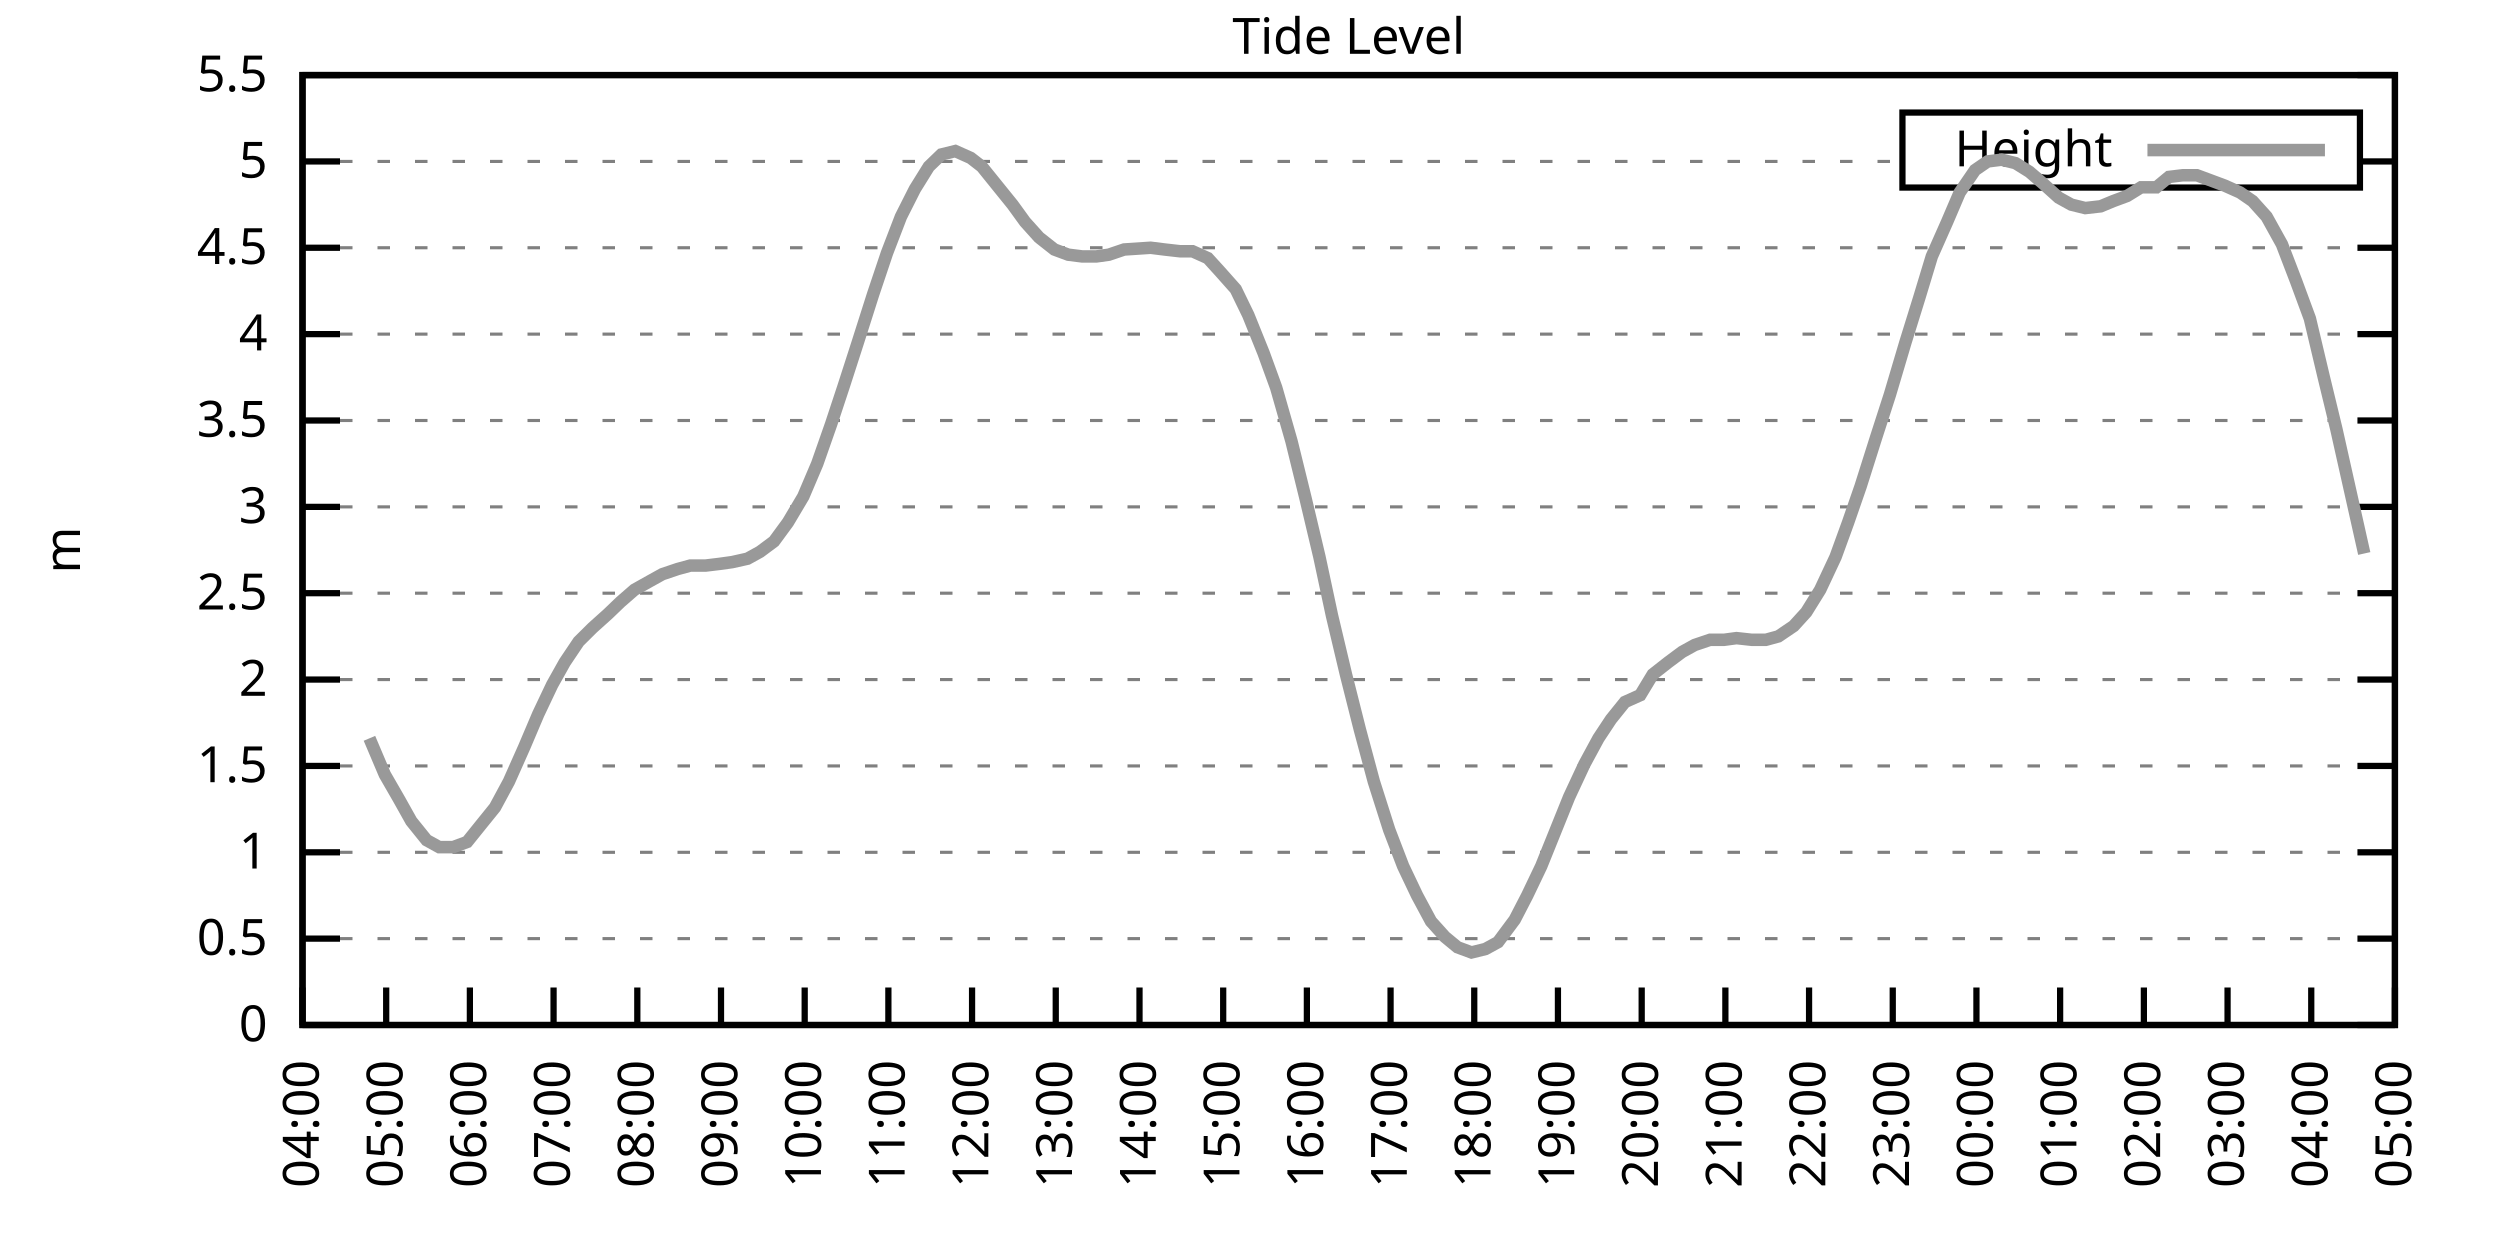
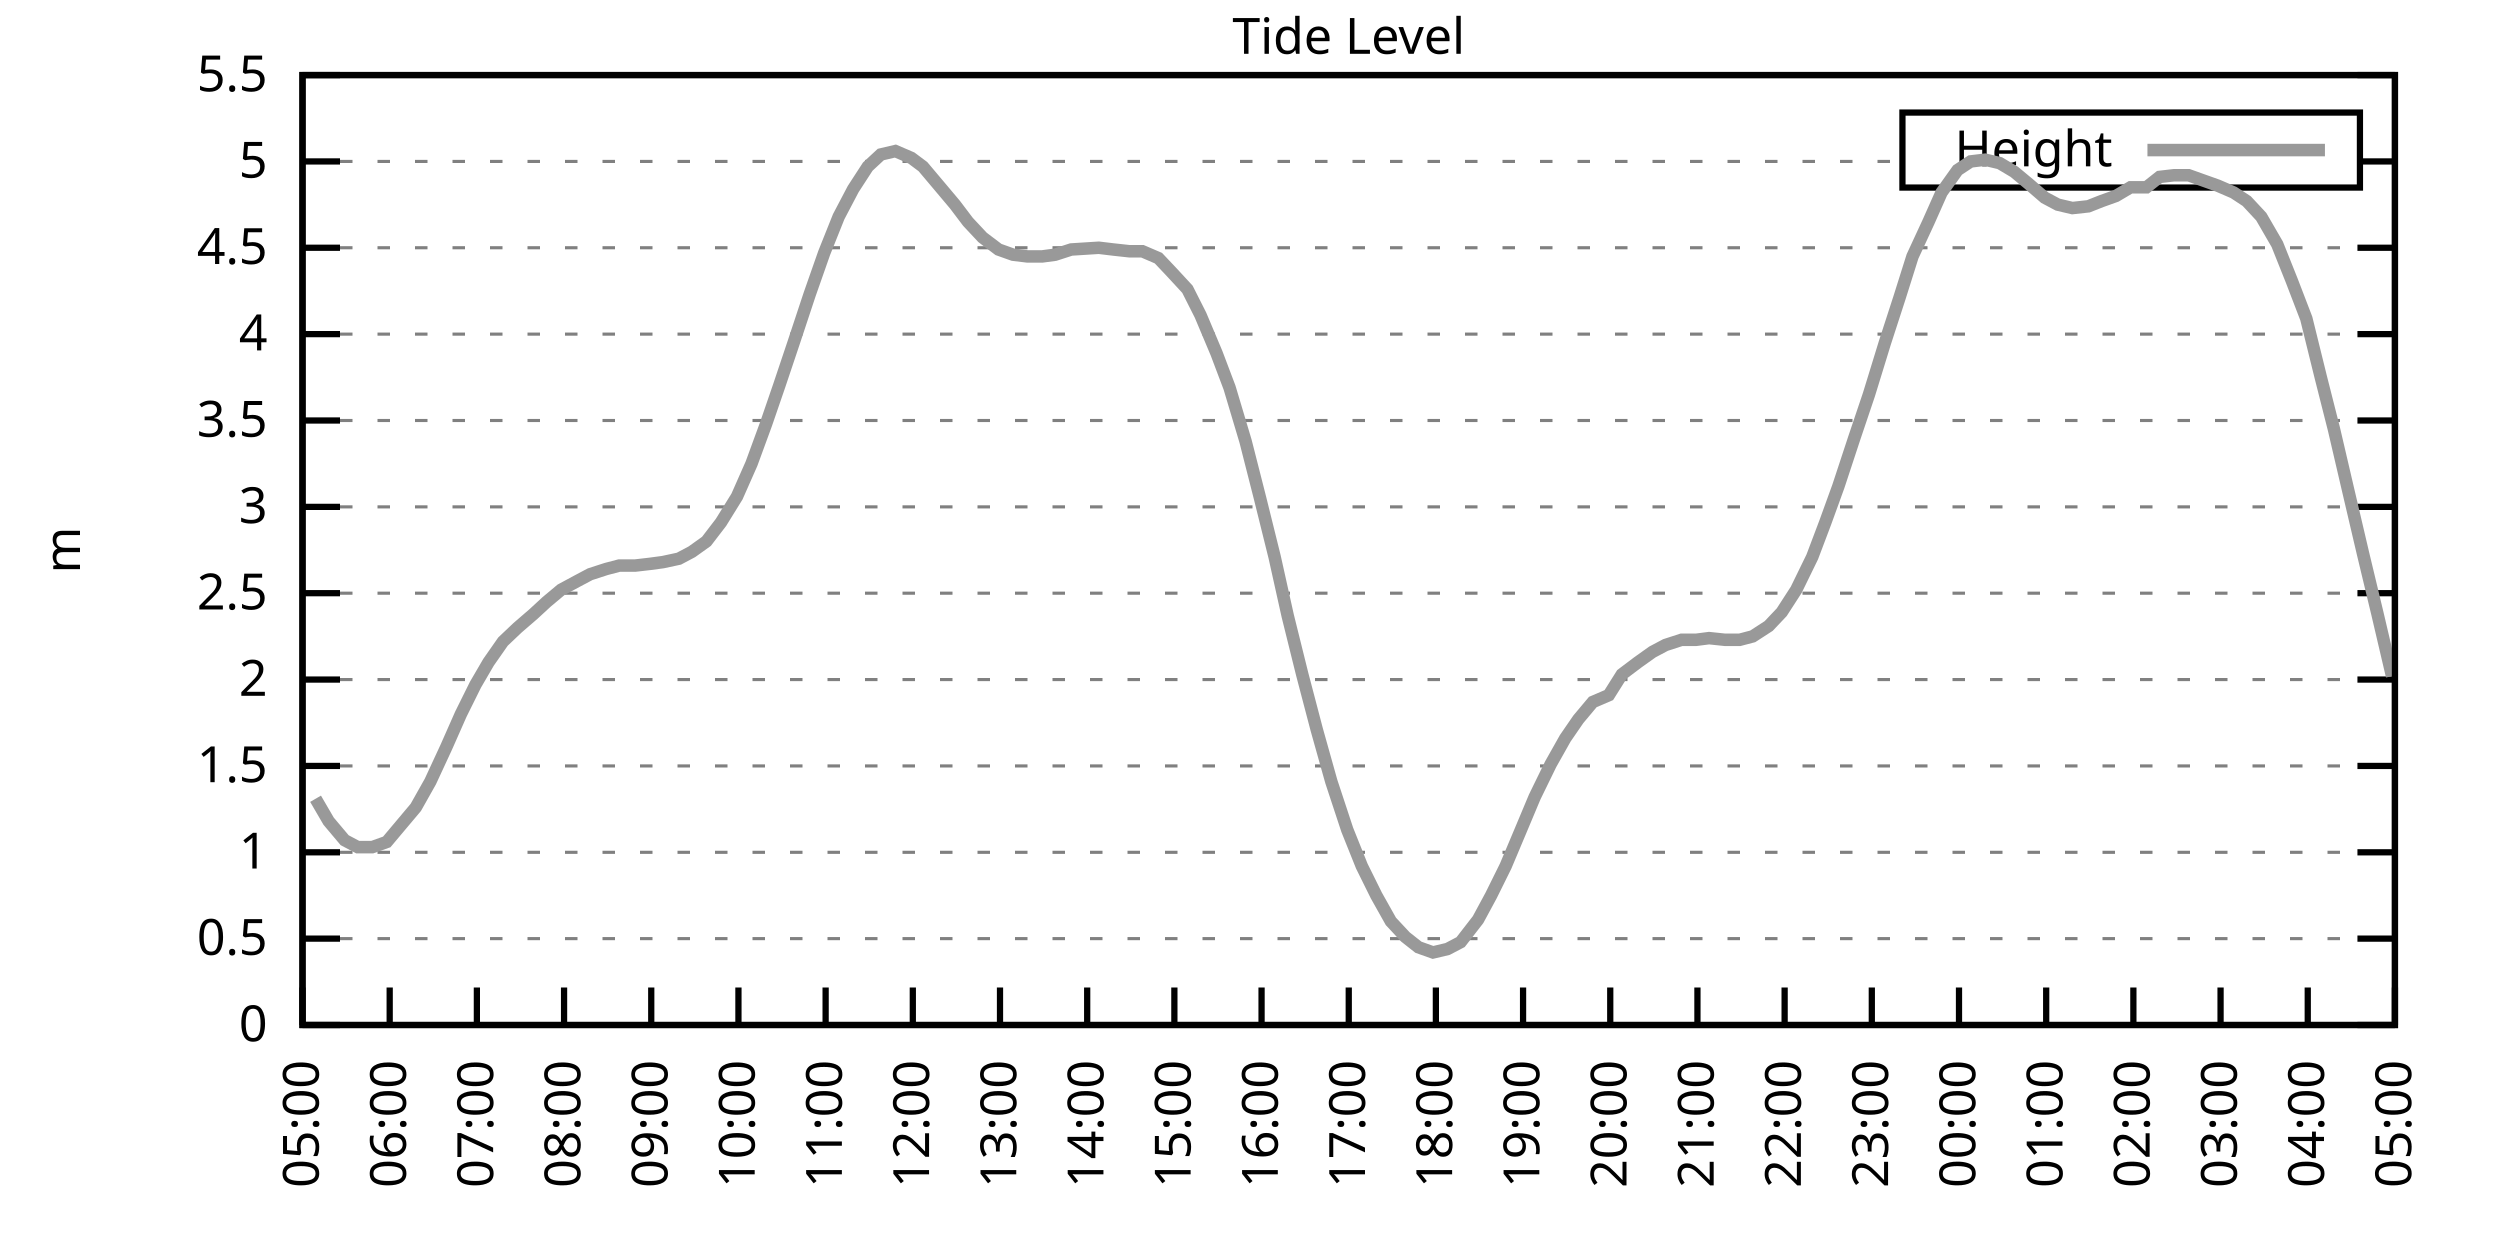
<svg xmlns="http://www.w3.org/2000/svg" xmlns:xlink="http://www.w3.org/1999/xlink" width="400" height="200" viewBox="0 0 400 200">
  <g id="gnuplot_canvas">
    <rect x="0" y="0" width="400" height="200" fill="none" />
    <defs>
      <circle id="gpDot" r="0.5" stroke-width="0.5" stroke="currentColor" />
      <path id="gpPt0" stroke-width="0.333" stroke="currentColor" d="M-1,0 h2 M0,-1 v2" />
      <path id="gpPt1" stroke-width="0.333" stroke="currentColor" d="M-1,-1 L1,1 M1,-1 L-1,1" />
      <path id="gpPt2" stroke-width="0.333" stroke="currentColor" d="M-1,0 L1,0 M0,-1 L0,1 M-1,-1 L1,1 M-1,1 L1,-1" />
      <rect id="gpPt3" stroke-width="0.333" stroke="currentColor" x="-1" y="-1" width="2" height="2" />
      <rect id="gpPt4" stroke-width="0.333" stroke="currentColor" fill="currentColor" x="-1" y="-1" width="2" height="2" />
      <circle id="gpPt5" stroke-width="0.333" stroke="currentColor" cx="0" cy="0" r="1" />
      <use xlink:href="#gpPt5" id="gpPt6" fill="currentColor" stroke="none" />
      <path id="gpPt7" stroke-width="0.333" stroke="currentColor" d="M0,-1.33 L-1.33,0.67 L1.33,0.67 z" />
      <use xlink:href="#gpPt7" id="gpPt8" fill="currentColor" stroke="none" />
      <use xlink:href="#gpPt7" id="gpPt9" stroke="currentColor" transform="rotate(180)" />
      <use xlink:href="#gpPt9" id="gpPt10" fill="currentColor" stroke="none" />
      <use xlink:href="#gpPt3" id="gpPt11" stroke="currentColor" transform="rotate(45)" />
      <use xlink:href="#gpPt11" id="gpPt12" fill="currentColor" stroke="none" />
      <path id="gpPt13" stroke-width="0.333" stroke="currentColor" d="M0,1.330 L1.265,0.411 L0.782,-1.067 L-0.782,-1.076 L-1.265,0.411 z" />
      <use xlink:href="#gpPt13" id="gpPt14" fill="currentColor" stroke="none" />
      <filter id="textbox" filterUnits="objectBoundingBox" x="0" y="0" height="1" width="1">
        <feFlood flood-color="white" flood-opacity="1" result="bgnd" />
        <feComposite in="SourceGraphic" in2="bgnd" operator="atop" />
      </filter>
      <filter id="greybox" filterUnits="objectBoundingBox" x="0" y="0" height="1" width="1">
        <feFlood flood-color="lightgrey" flood-opacity="1" result="grey" />
        <feComposite in="SourceGraphic" in2="grey" operator="atop" />
      </filter>
    </defs>
    <g fill="none" color="white" stroke="currentColor" stroke-width="1.00" stroke-linecap="butt" stroke-linejoin="miter">
</g>
    <g fill="none" color="black" stroke="currentColor" stroke-width="1.00" stroke-linecap="butt" stroke-linejoin="miter">
      <g stroke="none" shape-rendering="crispEdges">
        <polygon fill="rgb(255, 255, 255)" points="48.40,164.00 383.18,164.00 383.18,12.02 48.40,12.02 " />
      </g>
    </g>
    <g fill="none" color="black" stroke="currentColor" stroke-width="1.00" stroke-linecap="butt" stroke-linejoin="miter">
</g>
    <g fill="none" color="black" stroke="black" stroke-width="0.50" stroke-linecap="butt" stroke-linejoin="miter">
</g>
    <g fill="none" color="gray" stroke="currentColor" stroke-width="0.50" stroke-linecap="butt" stroke-linejoin="miter">
      <path stroke="gray" stroke-dasharray="2,4" class="gridline" d="M48.40,164.00 L383.19,164.00  " />
    </g>
    <g fill="none" color="gray" stroke="gray" stroke-width="1.00" stroke-linecap="butt" stroke-linejoin="miter">
</g>
    <g fill="none" color="black" stroke="currentColor" stroke-width="1.00" stroke-linecap="butt" stroke-linejoin="miter">
      <path stroke="black" d="M48.40,164.00 L54.40,164.00 M383.19,164.00 L377.19,164.00  " />
      <g transform="translate(42.80,166.60)" stroke="none" fill="black" font-family="Sans" font-size="8.00" text-anchor="end">
        <text>
          <tspan font-family="Sans"> 0</tspan>
        </text>
      </g>
    </g>
    <g fill="none" color="black" stroke="currentColor" stroke-width="1.00" stroke-linecap="butt" stroke-linejoin="miter">
</g>
    <g fill="none" color="black" stroke="black" stroke-width="0.50" stroke-linecap="butt" stroke-linejoin="miter">
</g>
    <g fill="none" color="gray" stroke="currentColor" stroke-width="0.50" stroke-linecap="butt" stroke-linejoin="miter">
      <path stroke="gray" stroke-dasharray="2,4" class="gridline" d="M48.40,150.18 L383.19,150.18  " />
    </g>
    <g fill="none" color="gray" stroke="gray" stroke-width="1.00" stroke-linecap="butt" stroke-linejoin="miter">
</g>
    <g fill="none" color="black" stroke="currentColor" stroke-width="1.00" stroke-linecap="butt" stroke-linejoin="miter">
      <path stroke="black" d="M48.40,150.18 L54.40,150.18 M383.19,150.18 L377.19,150.18  " />
      <g transform="translate(42.80,152.78)" stroke="none" fill="black" font-family="Sans" font-size="8.00" text-anchor="end">
        <text>
          <tspan font-family="Sans"> 0.5</tspan>
        </text>
      </g>
    </g>
    <g fill="none" color="black" stroke="currentColor" stroke-width="1.00" stroke-linecap="butt" stroke-linejoin="miter">
</g>
    <g fill="none" color="black" stroke="black" stroke-width="0.50" stroke-linecap="butt" stroke-linejoin="miter">
</g>
    <g fill="none" color="gray" stroke="currentColor" stroke-width="0.50" stroke-linecap="butt" stroke-linejoin="miter">
      <path stroke="gray" stroke-dasharray="2,4" class="gridline" d="M48.40,136.37 L383.19,136.37  " />
    </g>
    <g fill="none" color="gray" stroke="gray" stroke-width="1.00" stroke-linecap="butt" stroke-linejoin="miter">
</g>
    <g fill="none" color="black" stroke="currentColor" stroke-width="1.00" stroke-linecap="butt" stroke-linejoin="miter">
      <path stroke="black" d="M48.40,136.37 L54.40,136.37 M383.19,136.37 L377.19,136.37  " />
      <g transform="translate(42.80,138.97)" stroke="none" fill="black" font-family="Sans" font-size="8.00" text-anchor="end">
        <text>
          <tspan font-family="Sans"> 1</tspan>
        </text>
      </g>
    </g>
    <g fill="none" color="black" stroke="currentColor" stroke-width="1.00" stroke-linecap="butt" stroke-linejoin="miter">
</g>
    <g fill="none" color="black" stroke="black" stroke-width="0.50" stroke-linecap="butt" stroke-linejoin="miter">
</g>
    <g fill="none" color="gray" stroke="currentColor" stroke-width="0.50" stroke-linecap="butt" stroke-linejoin="miter">
      <path stroke="gray" stroke-dasharray="2,4" class="gridline" d="M48.40,122.55 L383.19,122.55  " />
    </g>
    <g fill="none" color="gray" stroke="gray" stroke-width="1.00" stroke-linecap="butt" stroke-linejoin="miter">
</g>
    <g fill="none" color="black" stroke="currentColor" stroke-width="1.00" stroke-linecap="butt" stroke-linejoin="miter">
      <path stroke="black" d="M48.40,122.55 L54.40,122.55 M383.19,122.55 L377.19,122.55  " />
      <g transform="translate(42.80,125.15)" stroke="none" fill="black" font-family="Sans" font-size="8.00" text-anchor="end">
        <text>
          <tspan font-family="Sans"> 1.5</tspan>
        </text>
      </g>
    </g>
    <g fill="none" color="black" stroke="currentColor" stroke-width="1.00" stroke-linecap="butt" stroke-linejoin="miter">
</g>
    <g fill="none" color="black" stroke="black" stroke-width="0.50" stroke-linecap="butt" stroke-linejoin="miter">
</g>
    <g fill="none" color="gray" stroke="currentColor" stroke-width="0.50" stroke-linecap="butt" stroke-linejoin="miter">
      <path stroke="gray" stroke-dasharray="2,4" class="gridline" d="M48.40,108.73 L383.19,108.73  " />
    </g>
    <g fill="none" color="gray" stroke="gray" stroke-width="1.00" stroke-linecap="butt" stroke-linejoin="miter">
</g>
    <g fill="none" color="black" stroke="currentColor" stroke-width="1.00" stroke-linecap="butt" stroke-linejoin="miter">
      <path stroke="black" d="M48.40,108.73 L54.40,108.73 M383.19,108.73 L377.19,108.73  " />
      <g transform="translate(42.80,111.33)" stroke="none" fill="black" font-family="Sans" font-size="8.00" text-anchor="end">
        <text>
          <tspan font-family="Sans"> 2</tspan>
        </text>
      </g>
    </g>
    <g fill="none" color="black" stroke="currentColor" stroke-width="1.00" stroke-linecap="butt" stroke-linejoin="miter">
</g>
    <g fill="none" color="black" stroke="black" stroke-width="0.50" stroke-linecap="butt" stroke-linejoin="miter">
</g>
    <g fill="none" color="gray" stroke="currentColor" stroke-width="0.50" stroke-linecap="butt" stroke-linejoin="miter">
      <path stroke="gray" stroke-dasharray="2,4" class="gridline" d="M48.40,94.91 L383.19,94.91  " />
    </g>
    <g fill="none" color="gray" stroke="gray" stroke-width="1.00" stroke-linecap="butt" stroke-linejoin="miter">
</g>
    <g fill="none" color="black" stroke="currentColor" stroke-width="1.00" stroke-linecap="butt" stroke-linejoin="miter">
      <path stroke="black" d="M48.40,94.91 L54.40,94.91 M383.19,94.91 L377.19,94.91  " />
      <g transform="translate(42.80,97.51)" stroke="none" fill="black" font-family="Sans" font-size="8.00" text-anchor="end">
        <text>
          <tspan font-family="Sans"> 2.5</tspan>
        </text>
      </g>
    </g>
    <g fill="none" color="black" stroke="currentColor" stroke-width="1.00" stroke-linecap="butt" stroke-linejoin="miter">
</g>
    <g fill="none" color="black" stroke="black" stroke-width="0.50" stroke-linecap="butt" stroke-linejoin="miter">
</g>
    <g fill="none" color="gray" stroke="currentColor" stroke-width="0.50" stroke-linecap="butt" stroke-linejoin="miter">
      <path stroke="gray" stroke-dasharray="2,4" class="gridline" d="M48.40,81.10 L383.19,81.10  " />
    </g>
    <g fill="none" color="gray" stroke="gray" stroke-width="1.00" stroke-linecap="butt" stroke-linejoin="miter">
</g>
    <g fill="none" color="black" stroke="currentColor" stroke-width="1.00" stroke-linecap="butt" stroke-linejoin="miter">
      <path stroke="black" d="M48.40,81.10 L54.40,81.10 M383.19,81.10 L377.19,81.10  " />
      <g transform="translate(42.80,83.70)" stroke="none" fill="black" font-family="Sans" font-size="8.00" text-anchor="end">
        <text>
          <tspan font-family="Sans"> 3</tspan>
        </text>
      </g>
    </g>
    <g fill="none" color="black" stroke="currentColor" stroke-width="1.00" stroke-linecap="butt" stroke-linejoin="miter">
</g>
    <g fill="none" color="black" stroke="black" stroke-width="0.50" stroke-linecap="butt" stroke-linejoin="miter">
</g>
    <g fill="none" color="gray" stroke="currentColor" stroke-width="0.50" stroke-linecap="butt" stroke-linejoin="miter">
      <path stroke="gray" stroke-dasharray="2,4" class="gridline" d="M48.40,67.28 L383.19,67.28  " />
    </g>
    <g fill="none" color="gray" stroke="gray" stroke-width="1.00" stroke-linecap="butt" stroke-linejoin="miter">
</g>
    <g fill="none" color="black" stroke="currentColor" stroke-width="1.00" stroke-linecap="butt" stroke-linejoin="miter">
      <path stroke="black" d="M48.40,67.28 L54.40,67.28 M383.19,67.28 L377.19,67.28  " />
      <g transform="translate(42.80,69.88)" stroke="none" fill="black" font-family="Sans" font-size="8.00" text-anchor="end">
        <text>
          <tspan font-family="Sans"> 3.5</tspan>
        </text>
      </g>
    </g>
    <g fill="none" color="black" stroke="currentColor" stroke-width="1.00" stroke-linecap="butt" stroke-linejoin="miter">
</g>
    <g fill="none" color="black" stroke="black" stroke-width="0.50" stroke-linecap="butt" stroke-linejoin="miter">
</g>
    <g fill="none" color="gray" stroke="currentColor" stroke-width="0.50" stroke-linecap="butt" stroke-linejoin="miter">
      <path stroke="gray" stroke-dasharray="2,4" class="gridline" d="M48.40,53.46 L383.19,53.46  " />
    </g>
    <g fill="none" color="gray" stroke="gray" stroke-width="1.00" stroke-linecap="butt" stroke-linejoin="miter">
</g>
    <g fill="none" color="black" stroke="currentColor" stroke-width="1.00" stroke-linecap="butt" stroke-linejoin="miter">
      <path stroke="black" d="M48.40,53.46 L54.40,53.46 M383.19,53.46 L377.19,53.46  " />
      <g transform="translate(42.80,56.06)" stroke="none" fill="black" font-family="Sans" font-size="8.00" text-anchor="end">
        <text>
          <tspan font-family="Sans"> 4</tspan>
        </text>
      </g>
    </g>
    <g fill="none" color="black" stroke="currentColor" stroke-width="1.00" stroke-linecap="butt" stroke-linejoin="miter">
</g>
    <g fill="none" color="black" stroke="black" stroke-width="0.50" stroke-linecap="butt" stroke-linejoin="miter">
</g>
    <g fill="none" color="gray" stroke="currentColor" stroke-width="0.50" stroke-linecap="butt" stroke-linejoin="miter">
      <path stroke="gray" stroke-dasharray="2,4" class="gridline" d="M48.40,39.64 L383.19,39.64  " />
    </g>
    <g fill="none" color="gray" stroke="gray" stroke-width="1.00" stroke-linecap="butt" stroke-linejoin="miter">
</g>
    <g fill="none" color="black" stroke="currentColor" stroke-width="1.00" stroke-linecap="butt" stroke-linejoin="miter">
      <path stroke="black" d="M48.40,39.64 L54.40,39.64 M383.19,39.64 L377.19,39.64  " />
      <g transform="translate(42.80,42.24)" stroke="none" fill="black" font-family="Sans" font-size="8.00" text-anchor="end">
        <text>
          <tspan font-family="Sans"> 4.5</tspan>
        </text>
      </g>
    </g>
    <g fill="none" color="black" stroke="currentColor" stroke-width="1.00" stroke-linecap="butt" stroke-linejoin="miter">
</g>
    <g fill="none" color="black" stroke="black" stroke-width="0.50" stroke-linecap="butt" stroke-linejoin="miter">
</g>
    <g fill="none" color="gray" stroke="currentColor" stroke-width="0.50" stroke-linecap="butt" stroke-linejoin="miter">
      <path stroke="gray" stroke-dasharray="2,4" class="gridline" d="M48.40,25.83 L304.39,25.83 M377.59,25.83 L383.19,25.83  " />
    </g>
    <g fill="none" color="gray" stroke="gray" stroke-width="1.00" stroke-linecap="butt" stroke-linejoin="miter">
</g>
    <g fill="none" color="black" stroke="currentColor" stroke-width="1.00" stroke-linecap="butt" stroke-linejoin="miter">
      <path stroke="black" d="M48.40,25.83 L54.40,25.83 M383.19,25.83 L377.19,25.83  " />
      <g transform="translate(42.80,28.43)" stroke="none" fill="black" font-family="Sans" font-size="8.00" text-anchor="end">
        <text>
          <tspan font-family="Sans"> 5</tspan>
        </text>
      </g>
    </g>
    <g fill="none" color="black" stroke="currentColor" stroke-width="1.00" stroke-linecap="butt" stroke-linejoin="miter">
</g>
    <g fill="none" color="black" stroke="black" stroke-width="0.50" stroke-linecap="butt" stroke-linejoin="miter">
</g>
    <g fill="none" color="gray" stroke="currentColor" stroke-width="0.50" stroke-linecap="butt" stroke-linejoin="miter">
      <path stroke="gray" stroke-dasharray="2,4" class="gridline" d="M48.40,12.01 L383.19,12.01  " />
    </g>
    <g fill="none" color="gray" stroke="gray" stroke-width="1.00" stroke-linecap="butt" stroke-linejoin="miter">
</g>
    <g fill="none" color="black" stroke="currentColor" stroke-width="1.00" stroke-linecap="butt" stroke-linejoin="miter">
      <path stroke="black" d="M48.40,12.01 L54.40,12.01 M383.19,12.01 L377.19,12.01  " />
      <g transform="translate(42.80,14.61)" stroke="none" fill="black" font-family="Sans" font-size="8.00" text-anchor="end">
        <text>
          <tspan font-family="Sans"> 5.5</tspan>
        </text>
      </g>
    </g>
    <g fill="none" color="black" stroke="currentColor" stroke-width="1.00" stroke-linecap="butt" stroke-linejoin="miter">
      <path stroke="black" d="M48.40,164.00 L48.40,158.00  " />
      <g transform="translate(51.00,169.60) rotate(270.00)" stroke="none" fill="black" font-family="Sans" font-size="8.00" text-anchor="end">
        <text>
-           <tspan font-family="Sans">04:00</tspan>
-         </text>
-       </g>
-     </g>
-     <g fill="none" color="black" stroke="currentColor" stroke-width="1.00" stroke-linecap="butt" stroke-linejoin="miter">
-       <path stroke="black" d="M61.79,164.00 L61.79,158.00  " />
-       <g transform="translate(64.39,169.60) rotate(270.00)" stroke="none" fill="black" font-family="Sans" font-size="8.00" text-anchor="end">
-         <text>
          <tspan font-family="Sans">05:00</tspan>
        </text>
      </g>
    </g>
    <g fill="none" color="black" stroke="currentColor" stroke-width="1.00" stroke-linecap="butt" stroke-linejoin="miter">
-       <path stroke="black" d="M75.18,164.00 L75.18,158.00  " />
-       <g transform="translate(77.78,169.60) rotate(270.00)" stroke="none" fill="black" font-family="Sans" font-size="8.00" text-anchor="end">
+       <path stroke="black" d="M62.35,164.00 L62.35,158.00  " />
+       <g transform="translate(64.95,169.60) rotate(270.00)" stroke="none" fill="black" font-family="Sans" font-size="8.00" text-anchor="end">
        <text>
          <tspan font-family="Sans">06:00</tspan>
        </text>
      </g>
    </g>
    <g fill="none" color="black" stroke="currentColor" stroke-width="1.00" stroke-linecap="butt" stroke-linejoin="miter">
-       <path stroke="black" d="M88.57,164.00 L88.57,158.00  " />
-       <g transform="translate(91.17,169.60) rotate(270.00)" stroke="none" fill="black" font-family="Sans" font-size="8.00" text-anchor="end">
+       <path stroke="black" d="M76.30,164.00 L76.30,158.00  " />
+       <g transform="translate(78.90,169.60) rotate(270.00)" stroke="none" fill="black" font-family="Sans" font-size="8.00" text-anchor="end">
        <text>
          <tspan font-family="Sans">07:00</tspan>
        </text>
      </g>
    </g>
    <g fill="none" color="black" stroke="currentColor" stroke-width="1.00" stroke-linecap="butt" stroke-linejoin="miter">
-       <path stroke="black" d="M101.97,164.00 L101.97,158.00  " />
-       <g transform="translate(104.57,169.60) rotate(270.00)" stroke="none" fill="black" font-family="Sans" font-size="8.00" text-anchor="end">
+       <path stroke="black" d="M90.25,164.00 L90.25,158.00  " />
+       <g transform="translate(92.85,169.60) rotate(270.00)" stroke="none" fill="black" font-family="Sans" font-size="8.00" text-anchor="end">
        <text>
          <tspan font-family="Sans">08:00</tspan>
        </text>
      </g>
    </g>
    <g fill="none" color="black" stroke="currentColor" stroke-width="1.00" stroke-linecap="butt" stroke-linejoin="miter">
-       <path stroke="black" d="M115.36,164.00 L115.36,158.00  " />
-       <g transform="translate(117.96,169.60) rotate(270.00)" stroke="none" fill="black" font-family="Sans" font-size="8.00" text-anchor="end">
+       <path stroke="black" d="M104.20,164.00 L104.20,158.00  " />
+       <g transform="translate(106.80,169.60) rotate(270.00)" stroke="none" fill="black" font-family="Sans" font-size="8.00" text-anchor="end">
        <text>
          <tspan font-family="Sans">09:00</tspan>
        </text>
      </g>
    </g>
    <g fill="none" color="black" stroke="currentColor" stroke-width="1.00" stroke-linecap="butt" stroke-linejoin="miter">
-       <path stroke="black" d="M128.75,164.00 L128.75,158.00  " />
-       <g transform="translate(131.35,169.60) rotate(270.00)" stroke="none" fill="black" font-family="Sans" font-size="8.00" text-anchor="end">
+       <path stroke="black" d="M118.15,164.00 L118.15,158.00  " />
+       <g transform="translate(120.75,169.60) rotate(270.00)" stroke="none" fill="black" font-family="Sans" font-size="8.00" text-anchor="end">
        <text>
          <tspan font-family="Sans">10:00</tspan>
        </text>
      </g>
    </g>
    <g fill="none" color="black" stroke="currentColor" stroke-width="1.00" stroke-linecap="butt" stroke-linejoin="miter">
-       <path stroke="black" d="M142.14,164.00 L142.14,158.00  " />
-       <g transform="translate(144.74,169.60) rotate(270.00)" stroke="none" fill="black" font-family="Sans" font-size="8.00" text-anchor="end">
+       <path stroke="black" d="M132.10,164.00 L132.10,158.00  " />
+       <g transform="translate(134.70,169.60) rotate(270.00)" stroke="none" fill="black" font-family="Sans" font-size="8.00" text-anchor="end">
        <text>
          <tspan font-family="Sans">11:00</tspan>
        </text>
      </g>
    </g>
    <g fill="none" color="black" stroke="currentColor" stroke-width="1.00" stroke-linecap="butt" stroke-linejoin="miter">
-       <path stroke="black" d="M155.53,164.00 L155.53,158.00  " />
-       <g transform="translate(158.13,169.60) rotate(270.00)" stroke="none" fill="black" font-family="Sans" font-size="8.00" text-anchor="end">
+       <path stroke="black" d="M146.05,164.00 L146.05,158.00  " />
+       <g transform="translate(148.65,169.60) rotate(270.00)" stroke="none" fill="black" font-family="Sans" font-size="8.00" text-anchor="end">
        <text>
          <tspan font-family="Sans">12:00</tspan>
        </text>
      </g>
    </g>
    <g fill="none" color="black" stroke="currentColor" stroke-width="1.00" stroke-linecap="butt" stroke-linejoin="miter">
-       <path stroke="black" d="M168.92,164.00 L168.92,158.00  " />
-       <g transform="translate(171.52,169.60) rotate(270.00)" stroke="none" fill="black" font-family="Sans" font-size="8.00" text-anchor="end">
+       <path stroke="black" d="M160.00,164.00 L160.00,158.00  " />
+       <g transform="translate(162.60,169.60) rotate(270.00)" stroke="none" fill="black" font-family="Sans" font-size="8.00" text-anchor="end">
        <text>
          <tspan font-family="Sans">13:00</tspan>
        </text>
      </g>
    </g>
    <g fill="none" color="black" stroke="currentColor" stroke-width="1.00" stroke-linecap="butt" stroke-linejoin="miter">
-       <path stroke="black" d="M182.32,164.00 L182.32,158.00  " />
-       <g transform="translate(184.92,169.60) rotate(270.00)" stroke="none" fill="black" font-family="Sans" font-size="8.00" text-anchor="end">
+       <path stroke="black" d="M173.95,164.00 L173.95,158.00  " />
+       <g transform="translate(176.55,169.60) rotate(270.00)" stroke="none" fill="black" font-family="Sans" font-size="8.00" text-anchor="end">
        <text>
          <tspan font-family="Sans">14:00</tspan>
        </text>
      </g>
    </g>
    <g fill="none" color="black" stroke="currentColor" stroke-width="1.00" stroke-linecap="butt" stroke-linejoin="miter">
-       <path stroke="black" d="M195.71,164.00 L195.71,158.00  " />
-       <g transform="translate(198.31,169.60) rotate(270.00)" stroke="none" fill="black" font-family="Sans" font-size="8.00" text-anchor="end">
+       <path stroke="black" d="M187.90,164.00 L187.90,158.00  " />
+       <g transform="translate(190.50,169.60) rotate(270.00)" stroke="none" fill="black" font-family="Sans" font-size="8.00" text-anchor="end">
        <text>
          <tspan font-family="Sans">15:00</tspan>
        </text>
      </g>
    </g>
    <g fill="none" color="black" stroke="currentColor" stroke-width="1.00" stroke-linecap="butt" stroke-linejoin="miter">
-       <path stroke="black" d="M209.10,164.00 L209.10,158.00  " />
-       <g transform="translate(211.70,169.60) rotate(270.00)" stroke="none" fill="black" font-family="Sans" font-size="8.00" text-anchor="end">
+       <path stroke="black" d="M201.85,164.00 L201.85,158.00  " />
+       <g transform="translate(204.45,169.60) rotate(270.00)" stroke="none" fill="black" font-family="Sans" font-size="8.00" text-anchor="end">
        <text>
          <tspan font-family="Sans">16:00</tspan>
        </text>
      </g>
    </g>
    <g fill="none" color="black" stroke="currentColor" stroke-width="1.00" stroke-linecap="butt" stroke-linejoin="miter">
-       <path stroke="black" d="M222.49,164.00 L222.49,158.00  " />
-       <g transform="translate(225.09,169.60) rotate(270.00)" stroke="none" fill="black" font-family="Sans" font-size="8.00" text-anchor="end">
+       <path stroke="black" d="M215.80,164.00 L215.80,158.00  " />
+       <g transform="translate(218.40,169.60) rotate(270.00)" stroke="none" fill="black" font-family="Sans" font-size="8.00" text-anchor="end">
        <text>
          <tspan font-family="Sans">17:00</tspan>
        </text>
      </g>
    </g>
    <g fill="none" color="black" stroke="currentColor" stroke-width="1.00" stroke-linecap="butt" stroke-linejoin="miter">
-       <path stroke="black" d="M235.88,164.00 L235.88,158.00  " />
-       <g transform="translate(238.48,169.60) rotate(270.00)" stroke="none" fill="black" font-family="Sans" font-size="8.00" text-anchor="end">
+       <path stroke="black" d="M229.74,164.00 L229.74,158.00  " />
+       <g transform="translate(232.34,169.60) rotate(270.00)" stroke="none" fill="black" font-family="Sans" font-size="8.00" text-anchor="end">
        <text>
          <tspan font-family="Sans">18:00</tspan>
        </text>
      </g>
    </g>
    <g fill="none" color="black" stroke="currentColor" stroke-width="1.00" stroke-linecap="butt" stroke-linejoin="miter">
-       <path stroke="black" d="M249.27,164.00 L249.27,158.00  " />
-       <g transform="translate(251.87,169.60) rotate(270.00)" stroke="none" fill="black" font-family="Sans" font-size="8.00" text-anchor="end">
+       <path stroke="black" d="M243.69,164.00 L243.69,158.00  " />
+       <g transform="translate(246.29,169.60) rotate(270.00)" stroke="none" fill="black" font-family="Sans" font-size="8.00" text-anchor="end">
        <text>
          <tspan font-family="Sans">19:00</tspan>
        </text>
      </g>
    </g>
    <g fill="none" color="black" stroke="currentColor" stroke-width="1.00" stroke-linecap="butt" stroke-linejoin="miter">
-       <path stroke="black" d="M262.67,164.00 L262.67,158.00  " />
-       <g transform="translate(265.27,169.60) rotate(270.00)" stroke="none" fill="black" font-family="Sans" font-size="8.00" text-anchor="end">
+       <path stroke="black" d="M257.64,164.00 L257.64,158.00  " />
+       <g transform="translate(260.24,169.60) rotate(270.00)" stroke="none" fill="black" font-family="Sans" font-size="8.00" text-anchor="end">
        <text>
          <tspan font-family="Sans">20:00</tspan>
        </text>
      </g>
    </g>
    <g fill="none" color="black" stroke="currentColor" stroke-width="1.00" stroke-linecap="butt" stroke-linejoin="miter">
-       <path stroke="black" d="M276.06,164.00 L276.06,158.00  " />
-       <g transform="translate(278.66,169.60) rotate(270.00)" stroke="none" fill="black" font-family="Sans" font-size="8.00" text-anchor="end">
+       <path stroke="black" d="M271.59,164.00 L271.59,158.00  " />
+       <g transform="translate(274.19,169.60) rotate(270.00)" stroke="none" fill="black" font-family="Sans" font-size="8.00" text-anchor="end">
        <text>
          <tspan font-family="Sans">21:00</tspan>
        </text>
      </g>
    </g>
    <g fill="none" color="black" stroke="currentColor" stroke-width="1.00" stroke-linecap="butt" stroke-linejoin="miter">
-       <path stroke="black" d="M289.45,164.00 L289.45,158.00  " />
-       <g transform="translate(292.05,169.60) rotate(270.00)" stroke="none" fill="black" font-family="Sans" font-size="8.00" text-anchor="end">
+       <path stroke="black" d="M285.54,164.00 L285.54,158.00  " />
+       <g transform="translate(288.14,169.60) rotate(270.00)" stroke="none" fill="black" font-family="Sans" font-size="8.00" text-anchor="end">
        <text>
          <tspan font-family="Sans">22:00</tspan>
        </text>
      </g>
    </g>
    <g fill="none" color="black" stroke="currentColor" stroke-width="1.00" stroke-linecap="butt" stroke-linejoin="miter">
-       <path stroke="black" d="M302.84,164.00 L302.84,158.00  " />
-       <g transform="translate(305.44,169.60) rotate(270.00)" stroke="none" fill="black" font-family="Sans" font-size="8.00" text-anchor="end">
+       <path stroke="black" d="M299.49,164.00 L299.49,158.00  " />
+       <g transform="translate(302.09,169.60) rotate(270.00)" stroke="none" fill="black" font-family="Sans" font-size="8.00" text-anchor="end">
        <text>
          <tspan font-family="Sans">23:00</tspan>
        </text>
      </g>
    </g>
    <g fill="none" color="black" stroke="currentColor" stroke-width="1.00" stroke-linecap="butt" stroke-linejoin="miter">
-       <path stroke="black" d="M316.23,164.00 L316.23,158.00  " />
-       <g transform="translate(318.83,169.60) rotate(270.00)" stroke="none" fill="black" font-family="Sans" font-size="8.00" text-anchor="end">
+       <path stroke="black" d="M313.44,164.00 L313.44,158.00  " />
+       <g transform="translate(316.04,169.60) rotate(270.00)" stroke="none" fill="black" font-family="Sans" font-size="8.00" text-anchor="end">
        <text>
          <tspan font-family="Sans">00:00</tspan>
        </text>
      </g>
    </g>
    <g fill="none" color="black" stroke="currentColor" stroke-width="1.00" stroke-linecap="butt" stroke-linejoin="miter">
-       <path stroke="black" d="M329.62,164.00 L329.62,158.00  " />
-       <g transform="translate(332.22,169.60) rotate(270.00)" stroke="none" fill="black" font-family="Sans" font-size="8.00" text-anchor="end">
+       <path stroke="black" d="M327.39,164.00 L327.39,158.00  " />
+       <g transform="translate(329.99,169.60) rotate(270.00)" stroke="none" fill="black" font-family="Sans" font-size="8.00" text-anchor="end">
        <text>
          <tspan font-family="Sans">01:00</tspan>
        </text>
      </g>
    </g>
    <g fill="none" color="black" stroke="currentColor" stroke-width="1.00" stroke-linecap="butt" stroke-linejoin="miter">
-       <path stroke="black" d="M343.02,164.00 L343.02,158.00  " />
-       <g transform="translate(345.62,169.60) rotate(270.00)" stroke="none" fill="black" font-family="Sans" font-size="8.00" text-anchor="end">
+       <path stroke="black" d="M341.34,164.00 L341.34,158.00  " />
+       <g transform="translate(343.94,169.60) rotate(270.00)" stroke="none" fill="black" font-family="Sans" font-size="8.00" text-anchor="end">
        <text>
          <tspan font-family="Sans">02:00</tspan>
        </text>
      </g>
    </g>
    <g fill="none" color="black" stroke="currentColor" stroke-width="1.00" stroke-linecap="butt" stroke-linejoin="miter">
-       <path stroke="black" d="M356.41,164.00 L356.41,158.00  " />
-       <g transform="translate(359.01,169.60) rotate(270.00)" stroke="none" fill="black" font-family="Sans" font-size="8.00" text-anchor="end">
+       <path stroke="black" d="M355.29,164.00 L355.29,158.00  " />
+       <g transform="translate(357.89,169.60) rotate(270.00)" stroke="none" fill="black" font-family="Sans" font-size="8.00" text-anchor="end">
        <text>
          <tspan font-family="Sans">03:00</tspan>
        </text>
      </g>
    </g>
    <g fill="none" color="black" stroke="currentColor" stroke-width="1.00" stroke-linecap="butt" stroke-linejoin="miter">
-       <path stroke="black" d="M369.80,164.00 L369.80,158.00  " />
-       <g transform="translate(372.40,169.60) rotate(270.00)" stroke="none" fill="black" font-family="Sans" font-size="8.00" text-anchor="end">
+       <path stroke="black" d="M369.24,164.00 L369.24,158.00  " />
+       <g transform="translate(371.84,169.60) rotate(270.00)" stroke="none" fill="black" font-family="Sans" font-size="8.00" text-anchor="end">
        <text>
          <tspan font-family="Sans">04:00</tspan>
        </text>
      </g>
    </g>
    <g fill="none" color="black" stroke="currentColor" stroke-width="1.00" stroke-linecap="butt" stroke-linejoin="miter">
      <path stroke="black" d="M383.19,164.00 L383.19,158.00  " />
      <g transform="translate(385.79,169.60) rotate(270.00)" stroke="none" fill="black" font-family="Sans" font-size="8.00" text-anchor="end">
        <text>
          <tspan font-family="Sans">05:00</tspan>
        </text>
      </g>
    </g>
    <g fill="none" color="black" stroke="currentColor" stroke-width="1.00" stroke-linecap="butt" stroke-linejoin="miter">
</g>
    <g fill="none" color="black" stroke="currentColor" stroke-width="1.00" stroke-linecap="butt" stroke-linejoin="miter">
      <path stroke="black" d="M48.40,12.01 L48.40,164.00 L383.19,164.00 L383.19,12.01 L48.40,12.01 Z  " />
    </g>
    <g fill="none" color="black" stroke="currentColor" stroke-width="1.00" stroke-linecap="butt" stroke-linejoin="miter">
</g>
    <g fill="none" color="black" stroke="currentColor" stroke-width="1.00" stroke-linecap="butt" stroke-linejoin="miter">
      <path stroke="black" d="M304.39,30.01 L304.39,18.01 L377.59,18.01 L377.59,30.01 L304.39,30.01 Z  " />
    </g>
    <g id="Tide_level_plot_1">
      <g fill="none" color="white" stroke="black" stroke-width="2.00" stroke-linecap="butt" stroke-linejoin="miter">
</g>
      <g fill="none" color="black" stroke="currentColor" stroke-width="2.00" stroke-linecap="butt" stroke-linejoin="miter">
        <g transform="translate(337.99,26.61)" stroke="none" fill="black" font-family="Sans" font-size="8.00" text-anchor="end">
          <text>
            <tspan font-family="Sans">Height</tspan>
          </text>
        </g>
      </g>
      <g fill="none" color="black" stroke="currentColor" stroke-width="2.00" stroke-linecap="butt" stroke-linejoin="miter">
-         <path stroke="rgb(153, 153, 153)" d="M343.59,24.01 L371.99,24.01 M59.11,118.13 L61.57,123.93 L63.80,127.80 L65.81,131.39 L68.26,134.43 L70.27,135.54   L72.50,135.54 L74.74,134.71 L76.97,131.94 L79.20,129.18 L81.43,125.04 L83.89,119.51 L86.12,114.26 L88.35,109.56   L90.36,105.97 L92.59,102.65 L94.82,100.44 L97.28,98.23 L99.29,96.30 L101.52,94.36 L103.98,92.98 L105.98,91.87   L108.44,91.04 L110.45,90.49 L112.90,90.49 L115.13,90.22 L117.14,89.94 L119.60,89.39 L121.61,88.28 L123.84,86.62   L126.07,83.58 L128.53,79.44 L130.76,74.19 L132.99,67.83 L135.00,61.75 L137.23,54.84 L139.69,47.11 L141.92,40.47   L144.15,34.67 L146.38,30.25 L148.61,26.66 L150.62,24.72 L152.85,24.17 L155.31,25.27 L157.10,26.66 L159.77,29.97   L162.01,32.74 L164.01,35.50 L166.25,37.99 L168.70,39.92 L170.93,40.75 L173.17,41.03 L175.40,41.03 L177.41,40.75   L179.86,39.92 L184.10,39.64 L186.33,39.92 L188.79,40.20 L190.80,40.20 L193.25,41.30 L195.26,43.51 L197.72,46.28   L199.73,50.42 L202.18,56.50 L204.19,62.03 L206.64,70.60 L208.88,79.71 L211.11,89.11 L213.12,98.51 L215.35,107.90   L217.58,116.74 L219.81,125.04 L222.27,132.77 L224.50,138.58 L226.73,143.27 L228.96,147.42 L231.20,149.91 L233.20,151.56   L235.44,152.39 L237.67,151.84 L239.68,150.74 L242.36,147.14 L244.36,143.27 L246.60,138.58 L248.83,133.05 L251.06,127.52   L253.51,122.27 L255.75,118.13 L257.76,115.09 L259.99,112.32 L262.44,111.22 L264.45,107.90 L266.91,105.97 L269.14,104.31   L271.15,103.20 L273.60,102.37 L275.83,102.37 L277.84,102.10 L280.30,102.37 L282.53,102.37 L284.54,101.82 L286.99,100.16   L289.00,97.95 L291.23,94.36 L293.69,89.11 L295.70,83.58 L297.71,77.78 L300.16,70.04 L302.39,63.13 L304.85,54.84   L307.08,47.66 L309.09,41.03 L311.54,35.50 L313.55,30.80 L316.01,27.21 L318.02,25.83 L320.25,25.55 L322.48,26.10   L324.71,27.49 L326.95,29.42 L329.40,31.63 L331.41,32.74 L333.64,33.29 L336.10,33.01 L338.10,32.18 L340.34,31.35   L342.57,29.97 L345.02,29.97 L347.03,28.31 L349.26,28.04 L351.50,28.04 L353.73,28.87 L355.96,29.70 L358.42,30.80   L360.42,32.18 L362.66,34.67 L365.11,39.09 L367.34,44.90 L369.58,50.97 L371.81,60.37 L373.82,68.66 L376.05,78.61   L378.28,88.56  " />
+         <path stroke="rgb(153, 153, 153)" d="M343.59,24.01 L371.99,24.01 M50.49,127.80 L52.58,131.39 L55.14,134.43 L57.23,135.54 L59.56,135.54 L61.88,134.71   L64.21,131.94 L66.53,129.18 L68.86,125.04 L71.42,119.51 L73.74,114.26 L76.07,109.56 L78.16,105.97 L80.48,102.65   L82.81,100.44 L85.37,98.23 L87.46,96.30 L89.78,94.36 L92.34,92.98 L94.43,91.87 L96.99,91.04 L99.08,90.49   L101.64,90.49 L103.97,90.22 L106.06,89.94 L108.62,89.39 L110.71,88.28 L113.03,86.62 L115.36,83.58 L117.92,79.44   L120.24,74.19 L122.57,67.83 L124.66,61.75 L126.98,54.84 L129.54,47.11 L131.87,40.47 L134.19,34.67 L136.51,30.25   L138.84,26.66 L140.93,24.72 L143.26,24.17 L145.81,25.27 L147.67,26.66 L150.46,29.97 L152.79,32.74 L154.88,35.50   L157.21,37.99 L159.76,39.92 L162.09,40.75 L164.41,41.03 L166.74,41.03 L168.83,40.75 L171.39,39.92 L175.81,39.64   L178.13,39.92 L180.69,40.20 L182.78,40.20 L185.34,41.30 L187.43,43.51 L189.99,46.28 L192.08,50.42 L194.64,56.50   L196.73,62.03 L199.29,70.60 L201.61,79.71 L203.94,89.11 L206.03,98.51 L208.36,107.90 L210.68,116.74 L213.01,125.04   L215.56,132.77 L217.89,138.58 L220.21,143.27 L222.54,147.42 L224.86,149.91 L226.95,151.56 L229.28,152.39 L231.60,151.84   L233.70,150.74 L236.49,147.14 L238.58,143.27 L240.90,138.58 L243.23,133.05 L245.55,127.52 L248.11,122.27 L250.44,118.13   L252.53,115.09 L254.85,112.32 L257.41,111.22 L259.50,107.90 L262.06,105.97 L264.39,104.31 L266.48,103.20 L269.04,102.37   L271.36,102.37 L273.45,102.10 L276.01,102.37 L278.34,102.37 L280.43,101.82 L282.99,100.16 L285.08,97.95 L287.40,94.36   L289.96,89.11 L292.05,83.58 L294.15,77.78 L296.70,70.04 L299.03,63.13 L301.58,54.84 L303.91,47.66 L306.00,41.03   L308.56,35.50 L310.65,30.80 L313.21,27.21 L315.30,25.83 L317.63,25.55 L319.95,26.10 L322.28,27.49 L324.60,29.42   L327.16,31.63 L329.25,32.74 L331.58,33.29 L334.13,33.01 L336.23,32.18 L338.55,31.35 L340.88,29.97 L343.43,29.97   L345.53,28.31 L347.85,28.04 L350.18,28.04 L352.50,28.87 L354.83,29.70 L357.38,30.80 L359.48,32.18 L361.80,34.67   L364.36,39.09 L366.68,44.90 L369.01,50.97 L371.33,60.37 L373.43,68.66 L375.75,78.61 L378.08,88.56 L380.40,98.23   L382.73,108.18  " />
      </g>
    </g>
    <g fill="none" color="black" stroke="currentColor" stroke-width="2.00" stroke-linecap="butt" stroke-linejoin="miter">
</g>
    <g fill="none" color="black" stroke="black" stroke-width="1.00" stroke-linecap="butt" stroke-linejoin="miter">
</g>
    <g fill="none" color="black" stroke="currentColor" stroke-width="1.00" stroke-linecap="butt" stroke-linejoin="miter">
      <path stroke="black" d="M48.40,12.01 L48.40,164.00 L383.19,164.00 L383.19,12.01 L48.40,12.01 Z  " />
      <g transform="translate(12.80,88.01) rotate(270.00)" stroke="none" fill="black" font-family="Sans" font-size="8.00" text-anchor="middle">
        <text>
          <tspan font-family="Sans">m</tspan>
        </text>
      </g>
    </g>
    <g fill="none" color="black" stroke="currentColor" stroke-width="1.00" stroke-linecap="butt" stroke-linejoin="miter">
</g>
    <g fill="none" color="black" stroke="currentColor" stroke-width="1.00" stroke-linecap="butt" stroke-linejoin="miter">
      <g transform="translate(215.79,8.61)" stroke="none" fill="black" font-family="Sans" font-size="8.00" text-anchor="middle">
        <text>
          <tspan font-family="Sans">Tide Level</tspan>
        </text>
      </g>
    </g>
    <g fill="none" color="black" stroke="currentColor" stroke-width="1.00" stroke-linecap="butt" stroke-linejoin="miter">
</g>
  </g>
</svg>
